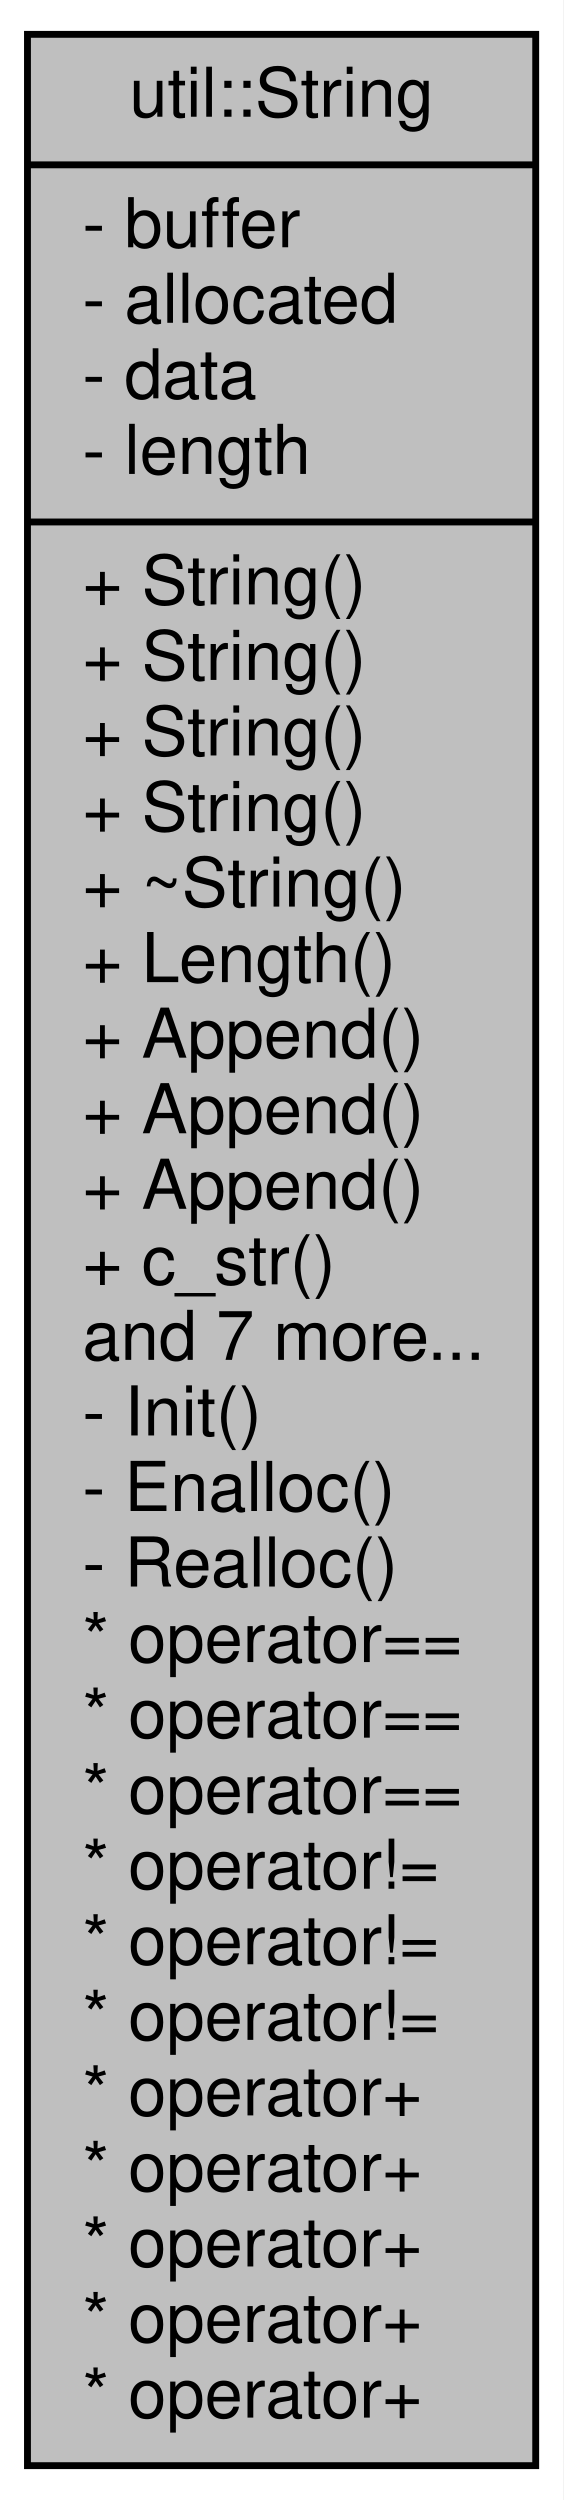
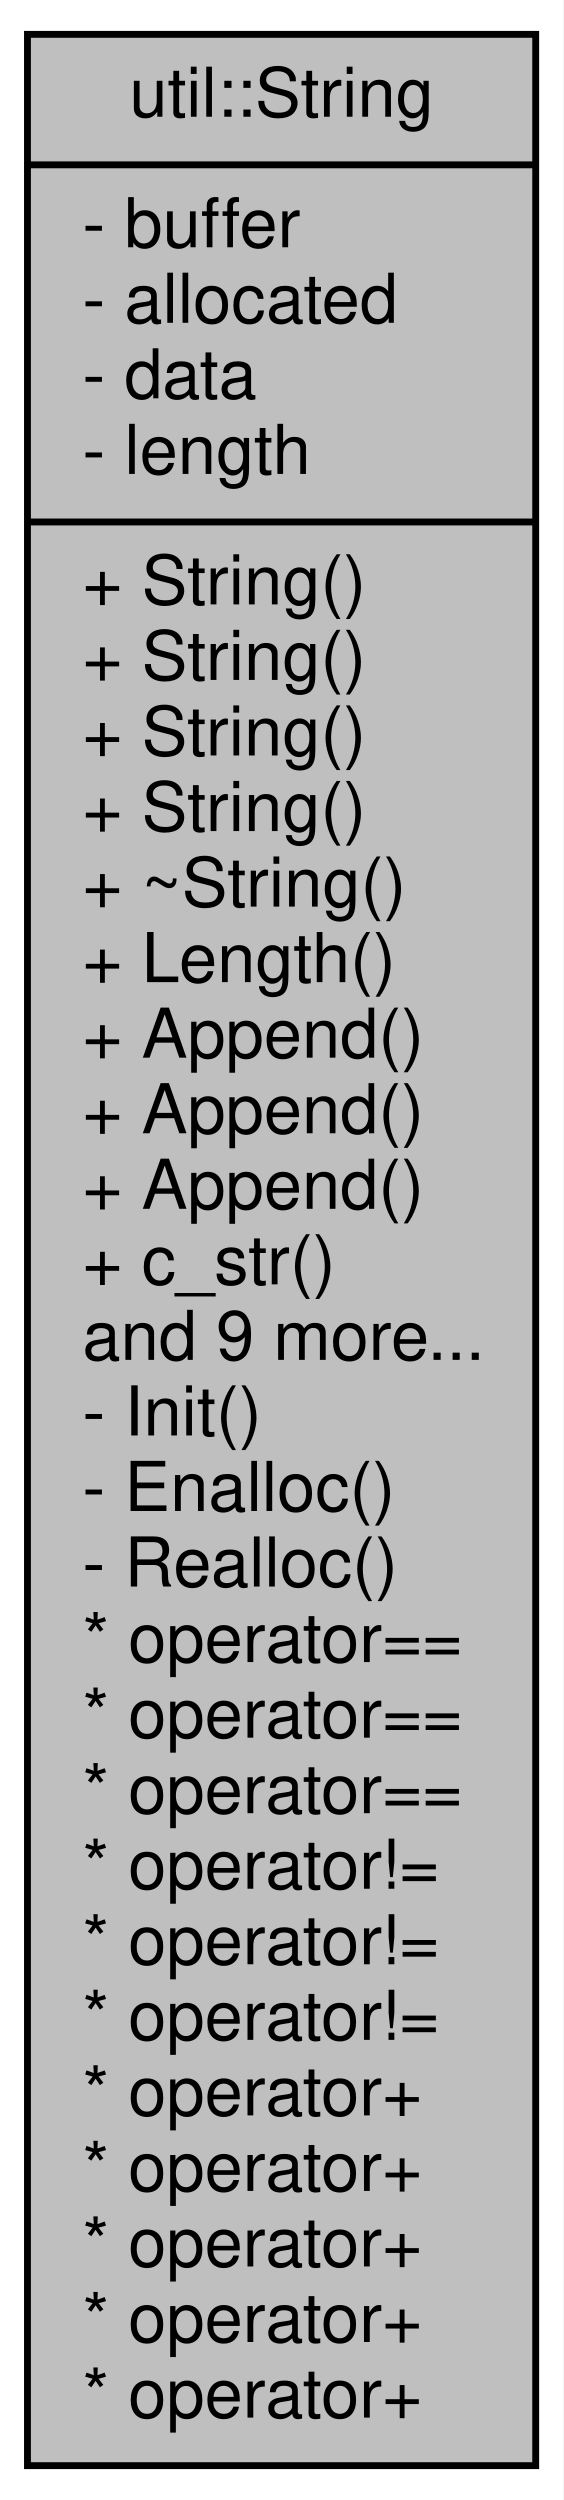
<svg xmlns="http://www.w3.org/2000/svg" width="82pt" height="364pt" viewBox="0.00 0.00 82.00 364.00">
  <g id="graph0" class="graph" transform="scale(1 1) rotate(0) translate(4 360)">
    <polygon fill="white" stroke="none" points="-4,4 -4,-360 78,-360 78,4 -4,4" />
    <g id="node1" class="node">
      <polygon fill="#bfbfbf" stroke="black" points="0,-1 0,-355 74,-355 74,-1 0,-1" />
      <text text-anchor="middle" x="37" y="-343" font-family="Helvetica,sans-Serif" font-size="10.00">util::String</text>
      <polyline fill="none" stroke="black" points="0,-336 74,-336 " />
      <text text-anchor="start" x="8" y="-324" font-family="Helvetica,sans-Serif" font-size="10.00">- buffer</text>
      <text text-anchor="start" x="8" y="-313" font-family="Helvetica,sans-Serif" font-size="10.00">- allocated</text>
      <text text-anchor="start" x="8" y="-302" font-family="Helvetica,sans-Serif" font-size="10.00">- data</text>
      <text text-anchor="start" x="8" y="-291" font-family="Helvetica,sans-Serif" font-size="10.00">- length</text>
      <polyline fill="none" stroke="black" points="0,-284 74,-284 " />
      <text text-anchor="start" x="8" y="-272" font-family="Helvetica,sans-Serif" font-size="10.00">+ String()</text>
      <text text-anchor="start" x="8" y="-261" font-family="Helvetica,sans-Serif" font-size="10.00">+ String()</text>
      <text text-anchor="start" x="8" y="-250" font-family="Helvetica,sans-Serif" font-size="10.00">+ String()</text>
      <text text-anchor="start" x="8" y="-239" font-family="Helvetica,sans-Serif" font-size="10.00">+ String()</text>
      <text text-anchor="start" x="8" y="-228" font-family="Helvetica,sans-Serif" font-size="10.00">+ ~String()</text>
      <text text-anchor="start" x="8" y="-217" font-family="Helvetica,sans-Serif" font-size="10.00">+ Length()</text>
      <text text-anchor="start" x="8" y="-206" font-family="Helvetica,sans-Serif" font-size="10.00">+ Append()</text>
      <text text-anchor="start" x="8" y="-195" font-family="Helvetica,sans-Serif" font-size="10.00">+ Append()</text>
      <text text-anchor="start" x="8" y="-184" font-family="Helvetica,sans-Serif" font-size="10.00">+ Append()</text>
      <text text-anchor="start" x="8" y="-173" font-family="Helvetica,sans-Serif" font-size="10.00">+ c_str()</text>
-       <text text-anchor="start" x="8" y="-162" font-family="Helvetica,sans-Serif" font-size="10.00">and 7 more...</text>
+       <text text-anchor="start" x="8" y="-162" font-family="Helvetica,sans-Serif" font-size="10.00">and 9 more...</text>
      <text text-anchor="start" x="8" y="-151" font-family="Helvetica,sans-Serif" font-size="10.00">- Init()</text>
      <text text-anchor="start" x="8" y="-140" font-family="Helvetica,sans-Serif" font-size="10.00">- Enalloc()</text>
      <text text-anchor="start" x="8" y="-129" font-family="Helvetica,sans-Serif" font-size="10.00">- Realloc()</text>
      <text text-anchor="start" x="8" y="-118" font-family="Helvetica,sans-Serif" font-size="10.00">* operator==</text>
      <text text-anchor="start" x="8" y="-107" font-family="Helvetica,sans-Serif" font-size="10.00">* operator==</text>
      <text text-anchor="start" x="8" y="-96" font-family="Helvetica,sans-Serif" font-size="10.00">* operator==</text>
      <text text-anchor="start" x="8" y="-85" font-family="Helvetica,sans-Serif" font-size="10.00">* operator!=</text>
      <text text-anchor="start" x="8" y="-74" font-family="Helvetica,sans-Serif" font-size="10.00">* operator!=</text>
      <text text-anchor="start" x="8" y="-63" font-family="Helvetica,sans-Serif" font-size="10.00">* operator!=</text>
      <text text-anchor="start" x="8" y="-52" font-family="Helvetica,sans-Serif" font-size="10.00">* operator+</text>
      <text text-anchor="start" x="8" y="-41" font-family="Helvetica,sans-Serif" font-size="10.00">* operator+</text>
      <text text-anchor="start" x="8" y="-30" font-family="Helvetica,sans-Serif" font-size="10.00">* operator+</text>
      <text text-anchor="start" x="8" y="-19" font-family="Helvetica,sans-Serif" font-size="10.00">* operator+</text>
      <text text-anchor="start" x="8" y="-8" font-family="Helvetica,sans-Serif" font-size="10.00">* operator+</text>
    </g>
  </g>
</svg>
